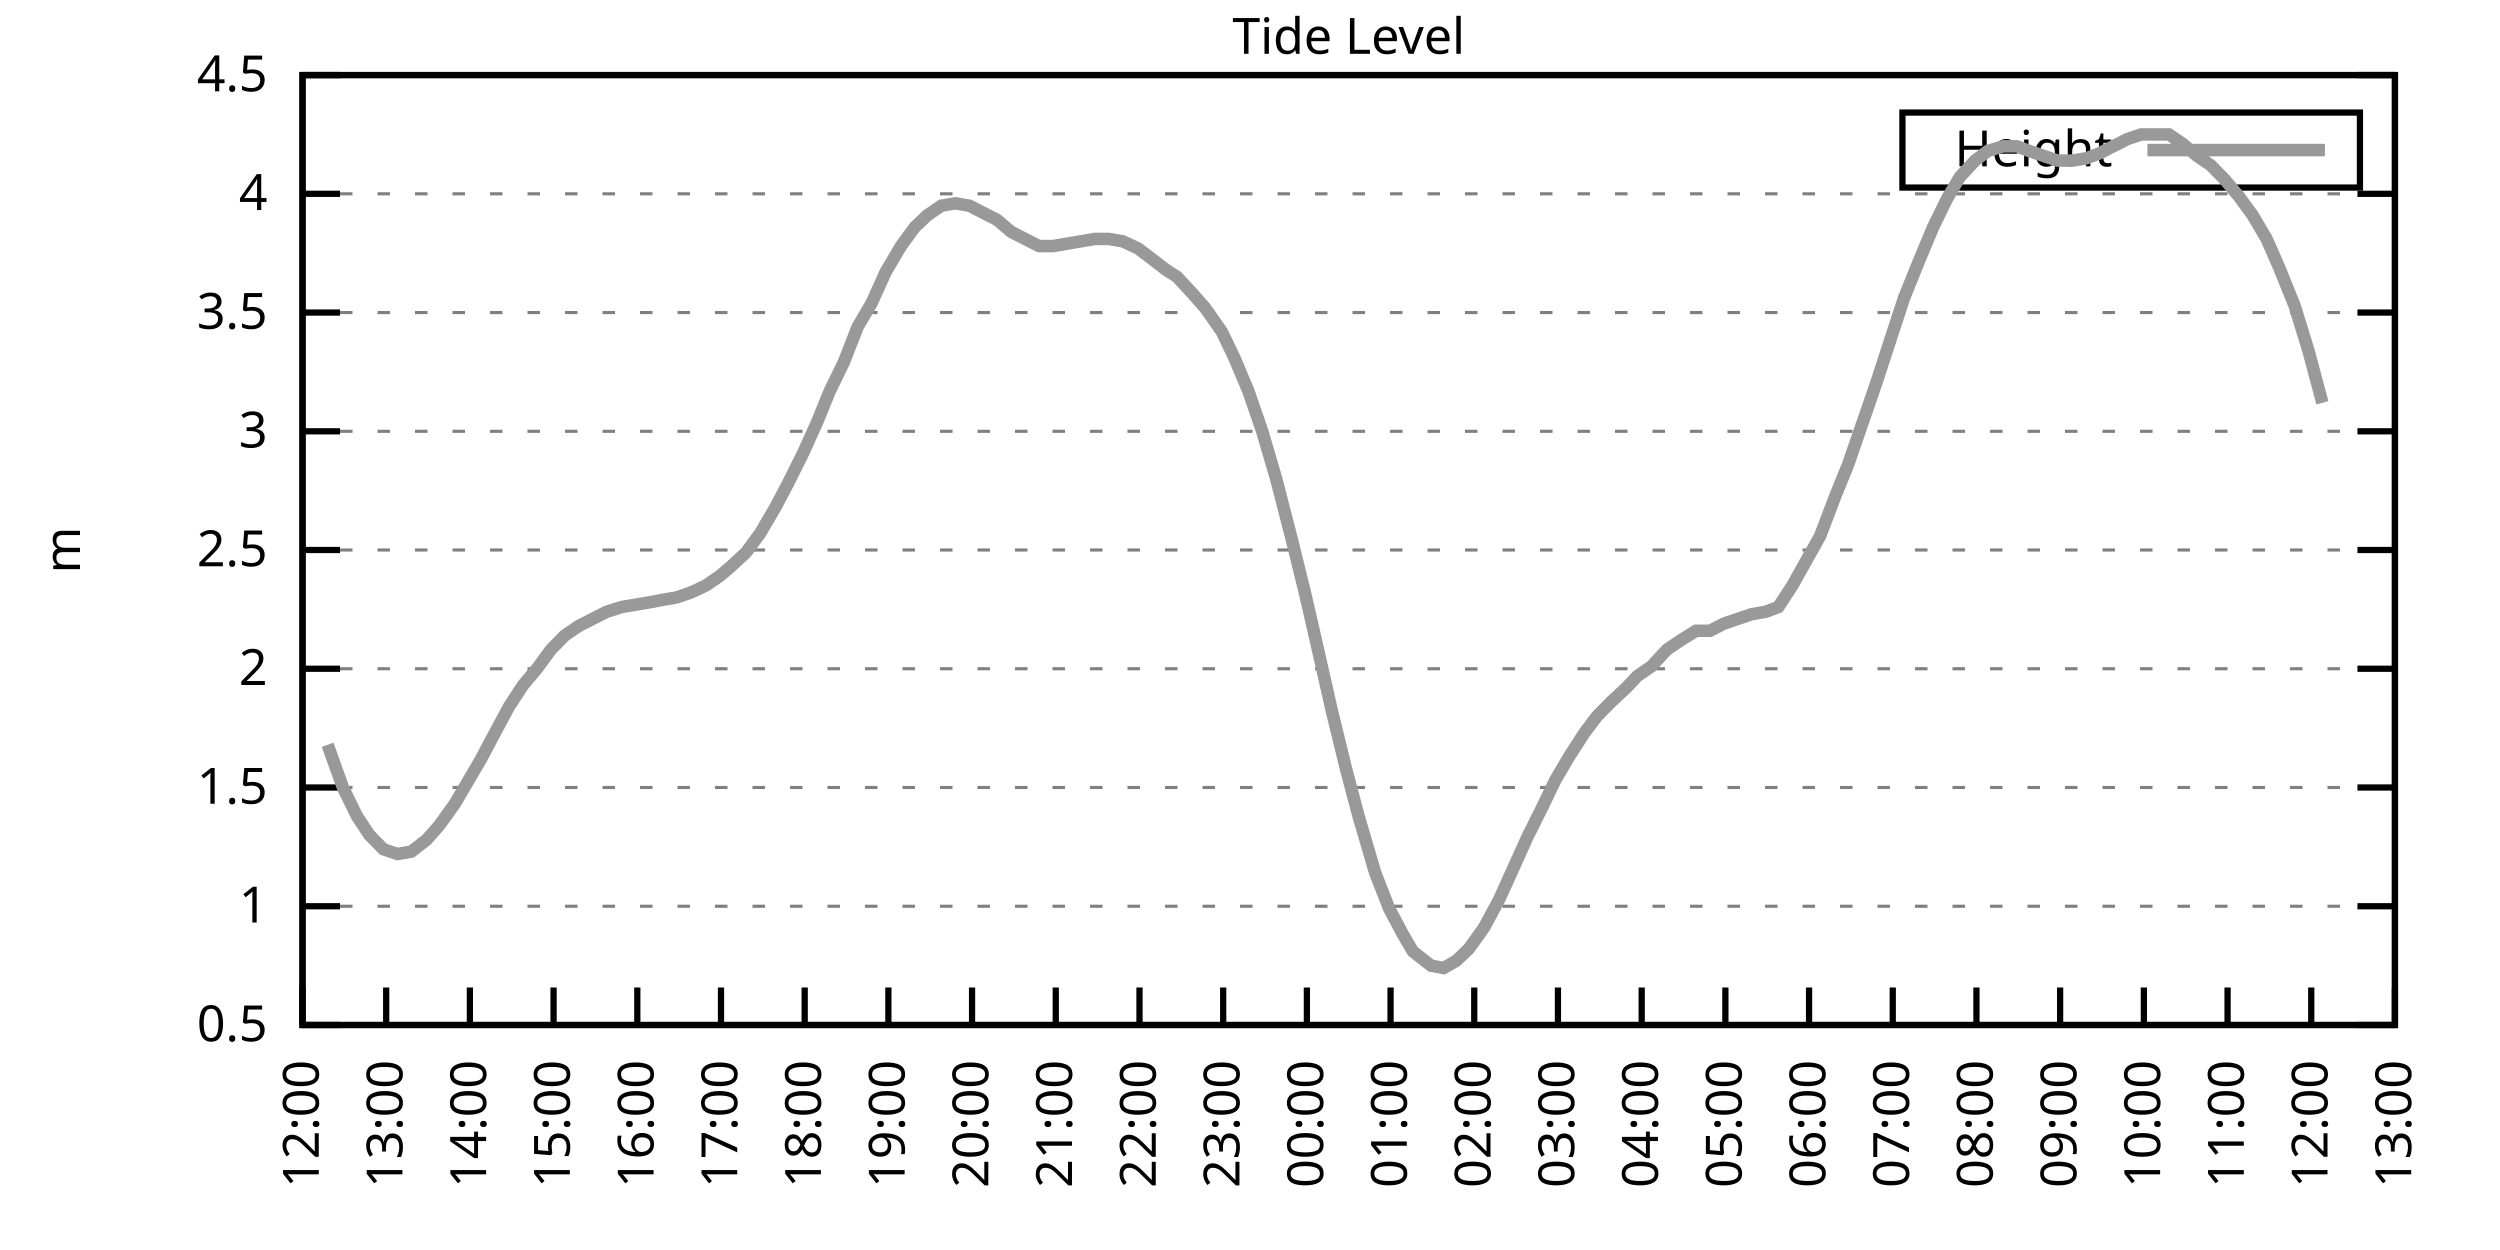
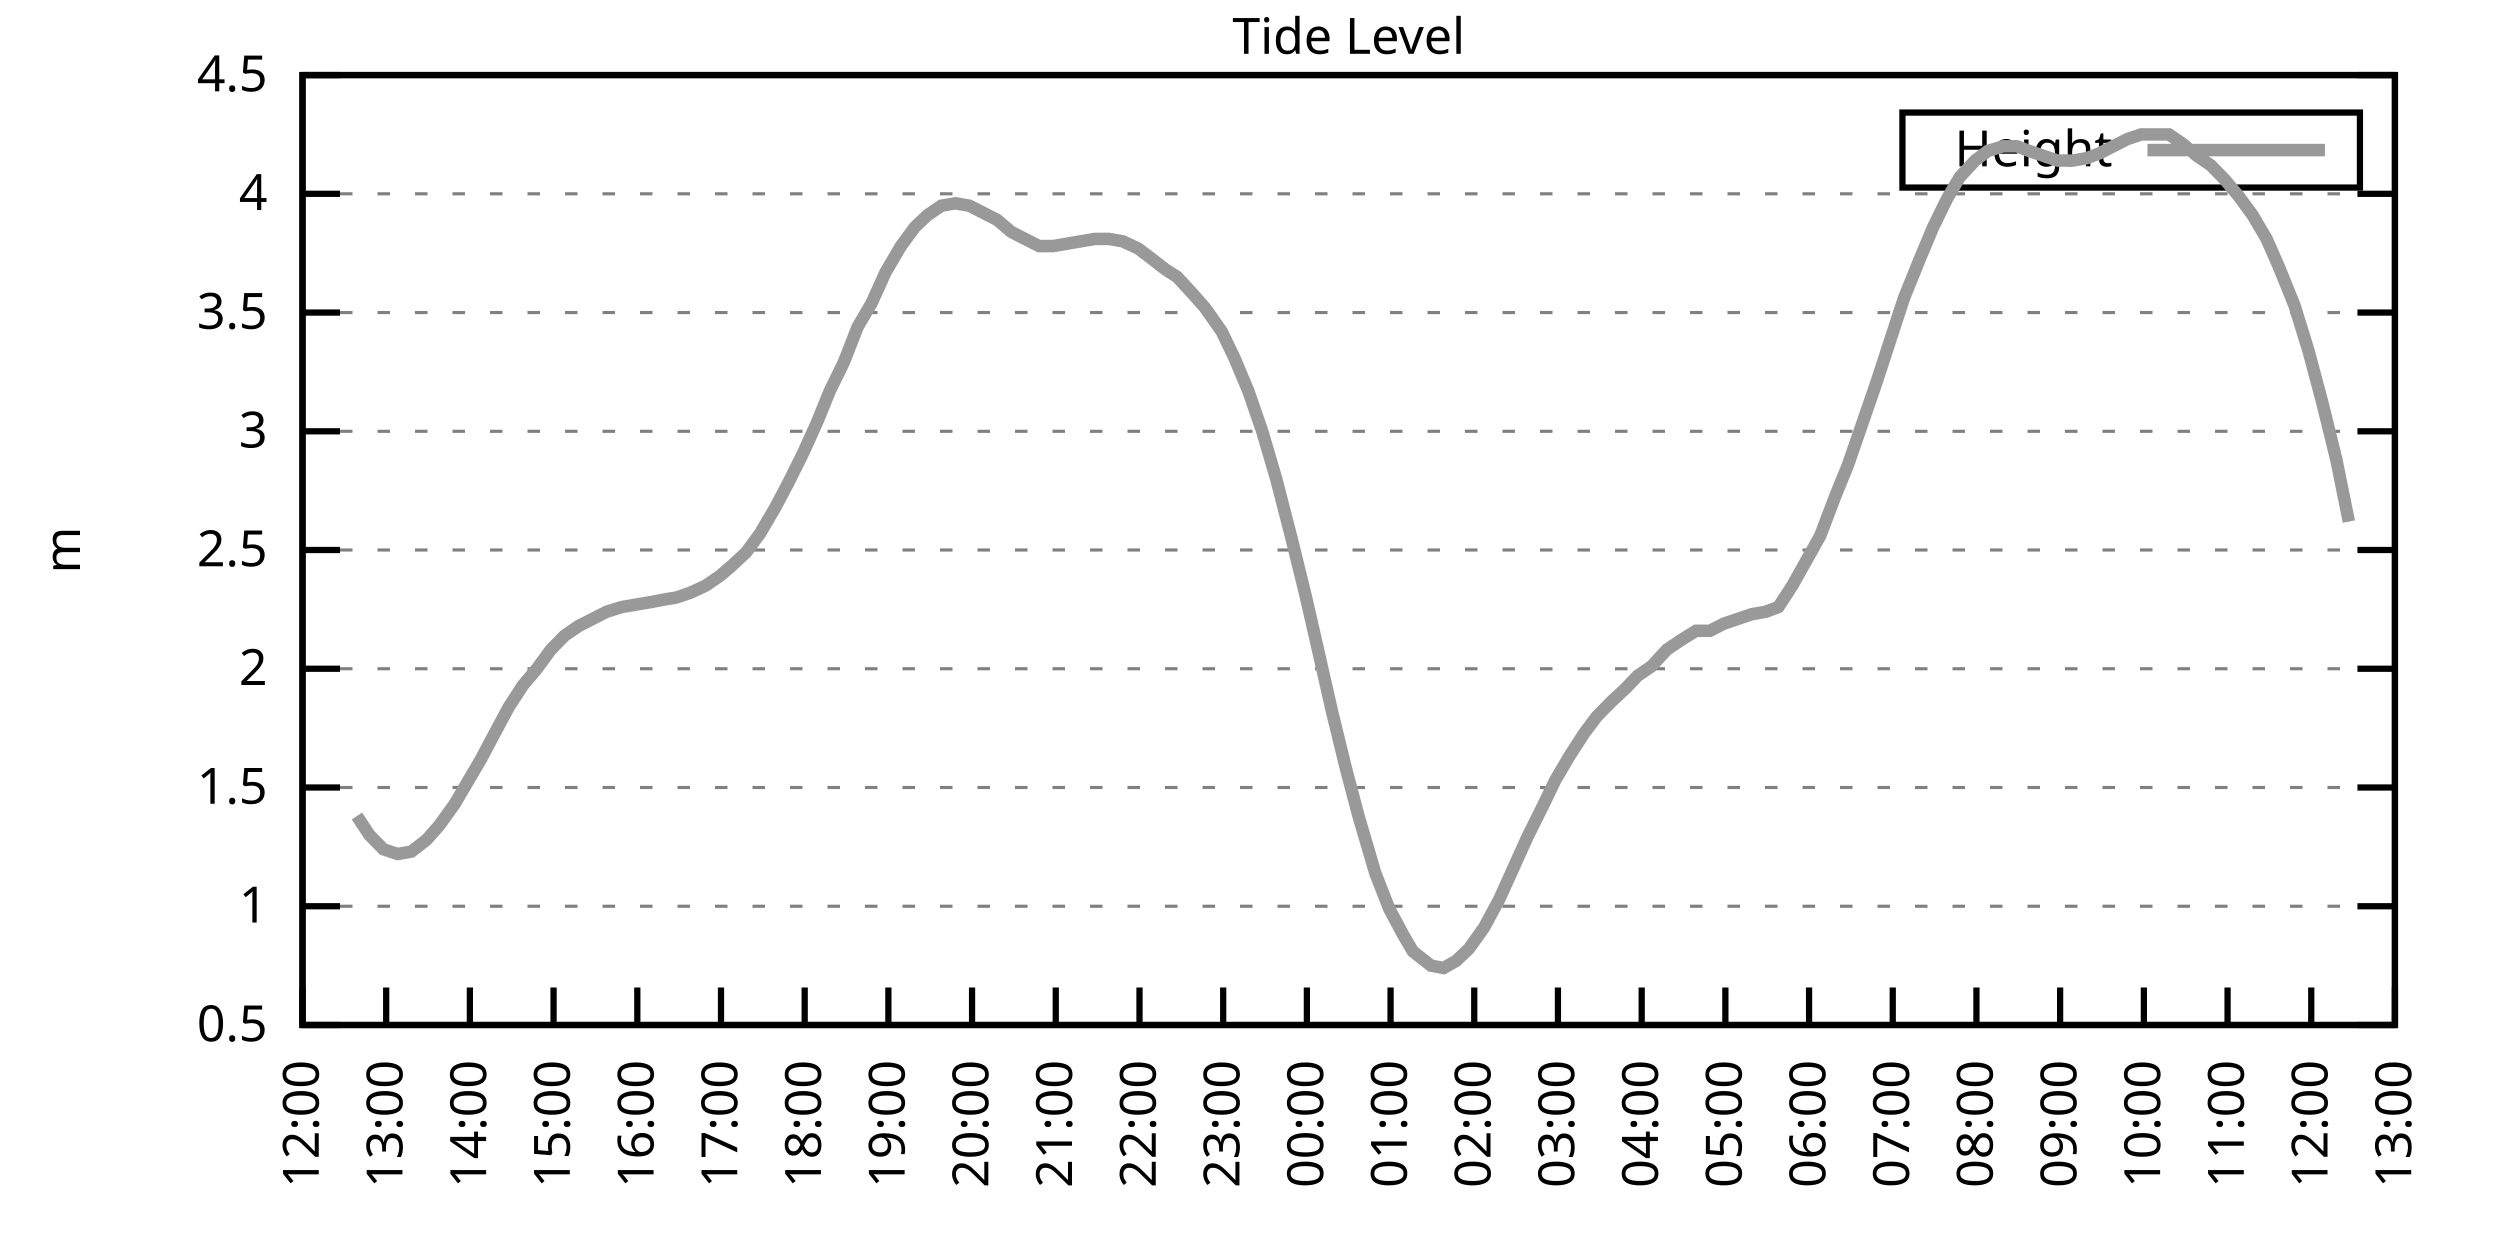
<svg xmlns="http://www.w3.org/2000/svg" xmlns:xlink="http://www.w3.org/1999/xlink" width="400" height="200" viewBox="0 0 400 200">
  <g id="gnuplot_canvas">
    <rect x="0" y="0" width="400" height="200" fill="none" />
    <defs>
      <circle id="gpDot" r="0.5" stroke-width="0.5" stroke="currentColor" />
      <path id="gpPt0" stroke-width="0.333" stroke="currentColor" d="M-1,0 h2 M0,-1 v2" />
      <path id="gpPt1" stroke-width="0.333" stroke="currentColor" d="M-1,-1 L1,1 M1,-1 L-1,1" />
      <path id="gpPt2" stroke-width="0.333" stroke="currentColor" d="M-1,0 L1,0 M0,-1 L0,1 M-1,-1 L1,1 M-1,1 L1,-1" />
      <rect id="gpPt3" stroke-width="0.333" stroke="currentColor" x="-1" y="-1" width="2" height="2" />
      <rect id="gpPt4" stroke-width="0.333" stroke="currentColor" fill="currentColor" x="-1" y="-1" width="2" height="2" />
      <circle id="gpPt5" stroke-width="0.333" stroke="currentColor" cx="0" cy="0" r="1" />
      <use xlink:href="#gpPt5" id="gpPt6" fill="currentColor" stroke="none" />
      <path id="gpPt7" stroke-width="0.333" stroke="currentColor" d="M0,-1.33 L-1.33,0.67 L1.33,0.67 z" />
      <use xlink:href="#gpPt7" id="gpPt8" fill="currentColor" stroke="none" />
      <use xlink:href="#gpPt7" id="gpPt9" stroke="currentColor" transform="rotate(180)" />
      <use xlink:href="#gpPt9" id="gpPt10" fill="currentColor" stroke="none" />
      <use xlink:href="#gpPt3" id="gpPt11" stroke="currentColor" transform="rotate(45)" />
      <use xlink:href="#gpPt11" id="gpPt12" fill="currentColor" stroke="none" />
      <path id="gpPt13" stroke-width="0.333" stroke="currentColor" d="M0,1.330 L1.265,0.411 L0.782,-1.067 L-0.782,-1.076 L-1.265,0.411 z" />
      <use xlink:href="#gpPt13" id="gpPt14" fill="currentColor" stroke="none" />
      <filter id="textbox" filterUnits="objectBoundingBox" x="0" y="0" height="1" width="1">
        <feFlood flood-color="white" flood-opacity="1" result="bgnd" />
        <feComposite in="SourceGraphic" in2="bgnd" operator="atop" />
      </filter>
      <filter id="greybox" filterUnits="objectBoundingBox" x="0" y="0" height="1" width="1">
        <feFlood flood-color="lightgrey" flood-opacity="1" result="grey" />
        <feComposite in="SourceGraphic" in2="grey" operator="atop" />
      </filter>
    </defs>
    <g fill="none" color="white" stroke="currentColor" stroke-width="1.00" stroke-linecap="butt" stroke-linejoin="miter">
</g>
    <g fill="none" color="black" stroke="currentColor" stroke-width="1.00" stroke-linecap="butt" stroke-linejoin="miter">
      <g stroke="none" shape-rendering="crispEdges">
        <polygon fill="rgb(255, 255, 255)" points="48.40,164.00 383.18,164.00 383.18,12.02 48.40,12.02 " />
      </g>
    </g>
    <g fill="none" color="black" stroke="currentColor" stroke-width="1.00" stroke-linecap="butt" stroke-linejoin="miter">
</g>
    <g fill="none" color="black" stroke="black" stroke-width="0.50" stroke-linecap="butt" stroke-linejoin="miter">
</g>
    <g fill="none" color="gray" stroke="currentColor" stroke-width="0.50" stroke-linecap="butt" stroke-linejoin="miter">
      <path stroke="gray" stroke-dasharray="2,4" class="gridline" d="M48.40,164.00 L383.19,164.00  " />
    </g>
    <g fill="none" color="gray" stroke="gray" stroke-width="1.00" stroke-linecap="butt" stroke-linejoin="miter">
</g>
    <g fill="none" color="black" stroke="currentColor" stroke-width="1.00" stroke-linecap="butt" stroke-linejoin="miter">
      <path stroke="black" d="M48.40,164.00 L54.40,164.00 M383.19,164.00 L377.19,164.00  " />
      <g transform="translate(42.80,166.60)" stroke="none" fill="black" font-family="Sans" font-size="8.00" text-anchor="end">
        <text>
          <tspan font-family="Sans"> 0.5</tspan>
        </text>
      </g>
    </g>
    <g fill="none" color="black" stroke="currentColor" stroke-width="1.00" stroke-linecap="butt" stroke-linejoin="miter">
</g>
    <g fill="none" color="black" stroke="black" stroke-width="0.50" stroke-linecap="butt" stroke-linejoin="miter">
</g>
    <g fill="none" color="gray" stroke="currentColor" stroke-width="0.50" stroke-linecap="butt" stroke-linejoin="miter">
      <path stroke="gray" stroke-dasharray="2,4" class="gridline" d="M48.40,145.00 L383.19,145.00  " />
    </g>
    <g fill="none" color="gray" stroke="gray" stroke-width="1.00" stroke-linecap="butt" stroke-linejoin="miter">
</g>
    <g fill="none" color="black" stroke="currentColor" stroke-width="1.00" stroke-linecap="butt" stroke-linejoin="miter">
      <path stroke="black" d="M48.40,145.00 L54.40,145.00 M383.19,145.00 L377.19,145.00  " />
      <g transform="translate(42.80,147.60)" stroke="none" fill="black" font-family="Sans" font-size="8.00" text-anchor="end">
        <text>
          <tspan font-family="Sans"> 1</tspan>
        </text>
      </g>
    </g>
    <g fill="none" color="black" stroke="currentColor" stroke-width="1.00" stroke-linecap="butt" stroke-linejoin="miter">
</g>
    <g fill="none" color="black" stroke="black" stroke-width="0.50" stroke-linecap="butt" stroke-linejoin="miter">
</g>
    <g fill="none" color="gray" stroke="currentColor" stroke-width="0.50" stroke-linecap="butt" stroke-linejoin="miter">
      <path stroke="gray" stroke-dasharray="2,4" class="gridline" d="M48.40,126.00 L383.19,126.00  " />
    </g>
    <g fill="none" color="gray" stroke="gray" stroke-width="1.00" stroke-linecap="butt" stroke-linejoin="miter">
</g>
    <g fill="none" color="black" stroke="currentColor" stroke-width="1.00" stroke-linecap="butt" stroke-linejoin="miter">
      <path stroke="black" d="M48.40,126.00 L54.40,126.00 M383.19,126.00 L377.19,126.00  " />
      <g transform="translate(42.80,128.60)" stroke="none" fill="black" font-family="Sans" font-size="8.00" text-anchor="end">
        <text>
          <tspan font-family="Sans"> 1.5</tspan>
        </text>
      </g>
    </g>
    <g fill="none" color="black" stroke="currentColor" stroke-width="1.00" stroke-linecap="butt" stroke-linejoin="miter">
</g>
    <g fill="none" color="black" stroke="black" stroke-width="0.50" stroke-linecap="butt" stroke-linejoin="miter">
</g>
    <g fill="none" color="gray" stroke="currentColor" stroke-width="0.50" stroke-linecap="butt" stroke-linejoin="miter">
      <path stroke="gray" stroke-dasharray="2,4" class="gridline" d="M48.40,107.00 L383.19,107.00  " />
    </g>
    <g fill="none" color="gray" stroke="gray" stroke-width="1.00" stroke-linecap="butt" stroke-linejoin="miter">
</g>
    <g fill="none" color="black" stroke="currentColor" stroke-width="1.00" stroke-linecap="butt" stroke-linejoin="miter">
      <path stroke="black" d="M48.40,107.00 L54.40,107.00 M383.19,107.00 L377.19,107.00  " />
      <g transform="translate(42.80,109.60)" stroke="none" fill="black" font-family="Sans" font-size="8.00" text-anchor="end">
        <text>
          <tspan font-family="Sans"> 2</tspan>
        </text>
      </g>
    </g>
    <g fill="none" color="black" stroke="currentColor" stroke-width="1.00" stroke-linecap="butt" stroke-linejoin="miter">
</g>
    <g fill="none" color="black" stroke="black" stroke-width="0.50" stroke-linecap="butt" stroke-linejoin="miter">
</g>
    <g fill="none" color="gray" stroke="currentColor" stroke-width="0.50" stroke-linecap="butt" stroke-linejoin="miter">
      <path stroke="gray" stroke-dasharray="2,4" class="gridline" d="M48.40,88.00 L383.19,88.00  " />
    </g>
    <g fill="none" color="gray" stroke="gray" stroke-width="1.00" stroke-linecap="butt" stroke-linejoin="miter">
</g>
    <g fill="none" color="black" stroke="currentColor" stroke-width="1.00" stroke-linecap="butt" stroke-linejoin="miter">
      <path stroke="black" d="M48.40,88.00 L54.40,88.00 M383.19,88.00 L377.19,88.00  " />
      <g transform="translate(42.80,90.60)" stroke="none" fill="black" font-family="Sans" font-size="8.00" text-anchor="end">
        <text>
          <tspan font-family="Sans"> 2.5</tspan>
        </text>
      </g>
    </g>
    <g fill="none" color="black" stroke="currentColor" stroke-width="1.00" stroke-linecap="butt" stroke-linejoin="miter">
</g>
    <g fill="none" color="black" stroke="black" stroke-width="0.50" stroke-linecap="butt" stroke-linejoin="miter">
</g>
    <g fill="none" color="gray" stroke="currentColor" stroke-width="0.50" stroke-linecap="butt" stroke-linejoin="miter">
      <path stroke="gray" stroke-dasharray="2,4" class="gridline" d="M48.40,69.01 L383.19,69.01  " />
    </g>
    <g fill="none" color="gray" stroke="gray" stroke-width="1.00" stroke-linecap="butt" stroke-linejoin="miter">
</g>
    <g fill="none" color="black" stroke="currentColor" stroke-width="1.00" stroke-linecap="butt" stroke-linejoin="miter">
      <path stroke="black" d="M48.40,69.01 L54.40,69.01 M383.19,69.01 L377.19,69.01  " />
      <g transform="translate(42.80,71.61)" stroke="none" fill="black" font-family="Sans" font-size="8.00" text-anchor="end">
        <text>
          <tspan font-family="Sans"> 3</tspan>
        </text>
      </g>
    </g>
    <g fill="none" color="black" stroke="currentColor" stroke-width="1.00" stroke-linecap="butt" stroke-linejoin="miter">
</g>
    <g fill="none" color="black" stroke="black" stroke-width="0.50" stroke-linecap="butt" stroke-linejoin="miter">
</g>
    <g fill="none" color="gray" stroke="currentColor" stroke-width="0.50" stroke-linecap="butt" stroke-linejoin="miter">
      <path stroke="gray" stroke-dasharray="2,4" class="gridline" d="M48.40,50.01 L383.19,50.01  " />
    </g>
    <g fill="none" color="gray" stroke="gray" stroke-width="1.00" stroke-linecap="butt" stroke-linejoin="miter">
</g>
    <g fill="none" color="black" stroke="currentColor" stroke-width="1.00" stroke-linecap="butt" stroke-linejoin="miter">
      <path stroke="black" d="M48.40,50.01 L54.40,50.01 M383.19,50.01 L377.19,50.01  " />
      <g transform="translate(42.80,52.61)" stroke="none" fill="black" font-family="Sans" font-size="8.00" text-anchor="end">
        <text>
          <tspan font-family="Sans"> 3.5</tspan>
        </text>
      </g>
    </g>
    <g fill="none" color="black" stroke="currentColor" stroke-width="1.00" stroke-linecap="butt" stroke-linejoin="miter">
</g>
    <g fill="none" color="black" stroke="black" stroke-width="0.50" stroke-linecap="butt" stroke-linejoin="miter">
</g>
    <g fill="none" color="gray" stroke="currentColor" stroke-width="0.50" stroke-linecap="butt" stroke-linejoin="miter">
      <path stroke="gray" stroke-dasharray="2,4" class="gridline" d="M48.40,31.01 L383.19,31.01  " />
    </g>
    <g fill="none" color="gray" stroke="gray" stroke-width="1.00" stroke-linecap="butt" stroke-linejoin="miter">
</g>
    <g fill="none" color="black" stroke="currentColor" stroke-width="1.00" stroke-linecap="butt" stroke-linejoin="miter">
      <path stroke="black" d="M48.40,31.01 L54.40,31.01 M383.19,31.01 L377.19,31.01  " />
      <g transform="translate(42.80,33.61)" stroke="none" fill="black" font-family="Sans" font-size="8.00" text-anchor="end">
        <text>
          <tspan font-family="Sans"> 4</tspan>
        </text>
      </g>
    </g>
    <g fill="none" color="black" stroke="currentColor" stroke-width="1.00" stroke-linecap="butt" stroke-linejoin="miter">
</g>
    <g fill="none" color="black" stroke="black" stroke-width="0.50" stroke-linecap="butt" stroke-linejoin="miter">
</g>
    <g fill="none" color="gray" stroke="currentColor" stroke-width="0.50" stroke-linecap="butt" stroke-linejoin="miter">
      <path stroke="gray" stroke-dasharray="2,4" class="gridline" d="M48.40,12.01 L383.19,12.01  " />
    </g>
    <g fill="none" color="gray" stroke="gray" stroke-width="1.00" stroke-linecap="butt" stroke-linejoin="miter">
</g>
    <g fill="none" color="black" stroke="currentColor" stroke-width="1.00" stroke-linecap="butt" stroke-linejoin="miter">
      <path stroke="black" d="M48.40,12.01 L54.40,12.01 M383.19,12.01 L377.19,12.01  " />
      <g transform="translate(42.80,14.61)" stroke="none" fill="black" font-family="Sans" font-size="8.00" text-anchor="end">
        <text>
          <tspan font-family="Sans"> 4.5</tspan>
        </text>
      </g>
    </g>
    <g fill="none" color="black" stroke="currentColor" stroke-width="1.00" stroke-linecap="butt" stroke-linejoin="miter">
      <path stroke="black" d="M48.40,164.00 L48.40,158.00  " />
      <g transform="translate(51.00,169.60) rotate(270.00)" stroke="none" fill="black" font-family="Sans" font-size="8.00" text-anchor="end">
        <text>
          <tspan font-family="Sans">12:00</tspan>
        </text>
      </g>
    </g>
    <g fill="none" color="black" stroke="currentColor" stroke-width="1.00" stroke-linecap="butt" stroke-linejoin="miter">
      <path stroke="black" d="M61.79,164.00 L61.79,158.00  " />
      <g transform="translate(64.39,169.60) rotate(270.00)" stroke="none" fill="black" font-family="Sans" font-size="8.00" text-anchor="end">
        <text>
          <tspan font-family="Sans">13:00</tspan>
        </text>
      </g>
    </g>
    <g fill="none" color="black" stroke="currentColor" stroke-width="1.00" stroke-linecap="butt" stroke-linejoin="miter">
      <path stroke="black" d="M75.18,164.00 L75.18,158.00  " />
      <g transform="translate(77.78,169.60) rotate(270.00)" stroke="none" fill="black" font-family="Sans" font-size="8.00" text-anchor="end">
        <text>
          <tspan font-family="Sans">14:00</tspan>
        </text>
      </g>
    </g>
    <g fill="none" color="black" stroke="currentColor" stroke-width="1.00" stroke-linecap="butt" stroke-linejoin="miter">
      <path stroke="black" d="M88.57,164.00 L88.57,158.00  " />
      <g transform="translate(91.17,169.60) rotate(270.00)" stroke="none" fill="black" font-family="Sans" font-size="8.00" text-anchor="end">
        <text>
          <tspan font-family="Sans">15:00</tspan>
        </text>
      </g>
    </g>
    <g fill="none" color="black" stroke="currentColor" stroke-width="1.00" stroke-linecap="butt" stroke-linejoin="miter">
      <path stroke="black" d="M101.97,164.00 L101.97,158.00  " />
      <g transform="translate(104.57,169.60) rotate(270.00)" stroke="none" fill="black" font-family="Sans" font-size="8.00" text-anchor="end">
        <text>
          <tspan font-family="Sans">16:00</tspan>
        </text>
      </g>
    </g>
    <g fill="none" color="black" stroke="currentColor" stroke-width="1.00" stroke-linecap="butt" stroke-linejoin="miter">
      <path stroke="black" d="M115.36,164.00 L115.36,158.00  " />
      <g transform="translate(117.96,169.60) rotate(270.00)" stroke="none" fill="black" font-family="Sans" font-size="8.00" text-anchor="end">
        <text>
          <tspan font-family="Sans">17:00</tspan>
        </text>
      </g>
    </g>
    <g fill="none" color="black" stroke="currentColor" stroke-width="1.00" stroke-linecap="butt" stroke-linejoin="miter">
      <path stroke="black" d="M128.75,164.00 L128.75,158.00  " />
      <g transform="translate(131.35,169.60) rotate(270.00)" stroke="none" fill="black" font-family="Sans" font-size="8.00" text-anchor="end">
        <text>
          <tspan font-family="Sans">18:00</tspan>
        </text>
      </g>
    </g>
    <g fill="none" color="black" stroke="currentColor" stroke-width="1.00" stroke-linecap="butt" stroke-linejoin="miter">
      <path stroke="black" d="M142.14,164.00 L142.14,158.00  " />
      <g transform="translate(144.74,169.60) rotate(270.00)" stroke="none" fill="black" font-family="Sans" font-size="8.00" text-anchor="end">
        <text>
          <tspan font-family="Sans">19:00</tspan>
        </text>
      </g>
    </g>
    <g fill="none" color="black" stroke="currentColor" stroke-width="1.00" stroke-linecap="butt" stroke-linejoin="miter">
      <path stroke="black" d="M155.53,164.00 L155.53,158.00  " />
      <g transform="translate(158.13,169.60) rotate(270.00)" stroke="none" fill="black" font-family="Sans" font-size="8.00" text-anchor="end">
        <text>
          <tspan font-family="Sans">20:00</tspan>
        </text>
      </g>
    </g>
    <g fill="none" color="black" stroke="currentColor" stroke-width="1.00" stroke-linecap="butt" stroke-linejoin="miter">
      <path stroke="black" d="M168.92,164.00 L168.92,158.00  " />
      <g transform="translate(171.52,169.60) rotate(270.00)" stroke="none" fill="black" font-family="Sans" font-size="8.00" text-anchor="end">
        <text>
          <tspan font-family="Sans">21:00</tspan>
        </text>
      </g>
    </g>
    <g fill="none" color="black" stroke="currentColor" stroke-width="1.00" stroke-linecap="butt" stroke-linejoin="miter">
      <path stroke="black" d="M182.32,164.00 L182.32,158.00  " />
      <g transform="translate(184.92,169.60) rotate(270.00)" stroke="none" fill="black" font-family="Sans" font-size="8.00" text-anchor="end">
        <text>
          <tspan font-family="Sans">22:00</tspan>
        </text>
      </g>
    </g>
    <g fill="none" color="black" stroke="currentColor" stroke-width="1.00" stroke-linecap="butt" stroke-linejoin="miter">
      <path stroke="black" d="M195.71,164.00 L195.71,158.00  " />
      <g transform="translate(198.31,169.60) rotate(270.00)" stroke="none" fill="black" font-family="Sans" font-size="8.00" text-anchor="end">
        <text>
          <tspan font-family="Sans">23:00</tspan>
        </text>
      </g>
    </g>
    <g fill="none" color="black" stroke="currentColor" stroke-width="1.00" stroke-linecap="butt" stroke-linejoin="miter">
      <path stroke="black" d="M209.10,164.00 L209.10,158.00  " />
      <g transform="translate(211.70,169.60) rotate(270.00)" stroke="none" fill="black" font-family="Sans" font-size="8.00" text-anchor="end">
        <text>
          <tspan font-family="Sans">00:00</tspan>
        </text>
      </g>
    </g>
    <g fill="none" color="black" stroke="currentColor" stroke-width="1.00" stroke-linecap="butt" stroke-linejoin="miter">
      <path stroke="black" d="M222.49,164.00 L222.49,158.00  " />
      <g transform="translate(225.09,169.60) rotate(270.00)" stroke="none" fill="black" font-family="Sans" font-size="8.00" text-anchor="end">
        <text>
          <tspan font-family="Sans">01:00</tspan>
        </text>
      </g>
    </g>
    <g fill="none" color="black" stroke="currentColor" stroke-width="1.00" stroke-linecap="butt" stroke-linejoin="miter">
      <path stroke="black" d="M235.88,164.00 L235.88,158.00  " />
      <g transform="translate(238.48,169.60) rotate(270.00)" stroke="none" fill="black" font-family="Sans" font-size="8.00" text-anchor="end">
        <text>
          <tspan font-family="Sans">02:00</tspan>
        </text>
      </g>
    </g>
    <g fill="none" color="black" stroke="currentColor" stroke-width="1.00" stroke-linecap="butt" stroke-linejoin="miter">
      <path stroke="black" d="M249.27,164.00 L249.27,158.00  " />
      <g transform="translate(251.87,169.60) rotate(270.00)" stroke="none" fill="black" font-family="Sans" font-size="8.00" text-anchor="end">
        <text>
          <tspan font-family="Sans">03:00</tspan>
        </text>
      </g>
    </g>
    <g fill="none" color="black" stroke="currentColor" stroke-width="1.00" stroke-linecap="butt" stroke-linejoin="miter">
      <path stroke="black" d="M262.67,164.00 L262.67,158.00  " />
      <g transform="translate(265.27,169.60) rotate(270.00)" stroke="none" fill="black" font-family="Sans" font-size="8.00" text-anchor="end">
        <text>
          <tspan font-family="Sans">04:00</tspan>
        </text>
      </g>
    </g>
    <g fill="none" color="black" stroke="currentColor" stroke-width="1.00" stroke-linecap="butt" stroke-linejoin="miter">
      <path stroke="black" d="M276.06,164.00 L276.06,158.00  " />
      <g transform="translate(278.66,169.60) rotate(270.00)" stroke="none" fill="black" font-family="Sans" font-size="8.00" text-anchor="end">
        <text>
          <tspan font-family="Sans">05:00</tspan>
        </text>
      </g>
    </g>
    <g fill="none" color="black" stroke="currentColor" stroke-width="1.00" stroke-linecap="butt" stroke-linejoin="miter">
      <path stroke="black" d="M289.45,164.00 L289.45,158.00  " />
      <g transform="translate(292.05,169.60) rotate(270.00)" stroke="none" fill="black" font-family="Sans" font-size="8.00" text-anchor="end">
        <text>
          <tspan font-family="Sans">06:00</tspan>
        </text>
      </g>
    </g>
    <g fill="none" color="black" stroke="currentColor" stroke-width="1.00" stroke-linecap="butt" stroke-linejoin="miter">
      <path stroke="black" d="M302.84,164.00 L302.84,158.00  " />
      <g transform="translate(305.44,169.60) rotate(270.00)" stroke="none" fill="black" font-family="Sans" font-size="8.00" text-anchor="end">
        <text>
          <tspan font-family="Sans">07:00</tspan>
        </text>
      </g>
    </g>
    <g fill="none" color="black" stroke="currentColor" stroke-width="1.00" stroke-linecap="butt" stroke-linejoin="miter">
      <path stroke="black" d="M316.23,164.00 L316.23,158.00  " />
      <g transform="translate(318.83,169.60) rotate(270.00)" stroke="none" fill="black" font-family="Sans" font-size="8.00" text-anchor="end">
        <text>
          <tspan font-family="Sans">08:00</tspan>
        </text>
      </g>
    </g>
    <g fill="none" color="black" stroke="currentColor" stroke-width="1.00" stroke-linecap="butt" stroke-linejoin="miter">
      <path stroke="black" d="M329.62,164.00 L329.62,158.00  " />
      <g transform="translate(332.22,169.60) rotate(270.00)" stroke="none" fill="black" font-family="Sans" font-size="8.00" text-anchor="end">
        <text>
          <tspan font-family="Sans">09:00</tspan>
        </text>
      </g>
    </g>
    <g fill="none" color="black" stroke="currentColor" stroke-width="1.00" stroke-linecap="butt" stroke-linejoin="miter">
      <path stroke="black" d="M343.02,164.00 L343.02,158.00  " />
      <g transform="translate(345.62,169.60) rotate(270.00)" stroke="none" fill="black" font-family="Sans" font-size="8.00" text-anchor="end">
        <text>
          <tspan font-family="Sans">10:00</tspan>
        </text>
      </g>
    </g>
    <g fill="none" color="black" stroke="currentColor" stroke-width="1.00" stroke-linecap="butt" stroke-linejoin="miter">
      <path stroke="black" d="M356.41,164.00 L356.41,158.00  " />
      <g transform="translate(359.01,169.60) rotate(270.00)" stroke="none" fill="black" font-family="Sans" font-size="8.00" text-anchor="end">
        <text>
          <tspan font-family="Sans">11:00</tspan>
        </text>
      </g>
    </g>
    <g fill="none" color="black" stroke="currentColor" stroke-width="1.00" stroke-linecap="butt" stroke-linejoin="miter">
      <path stroke="black" d="M369.80,164.00 L369.80,158.00  " />
      <g transform="translate(372.40,169.60) rotate(270.00)" stroke="none" fill="black" font-family="Sans" font-size="8.00" text-anchor="end">
        <text>
          <tspan font-family="Sans">12:00</tspan>
        </text>
      </g>
    </g>
    <g fill="none" color="black" stroke="currentColor" stroke-width="1.00" stroke-linecap="butt" stroke-linejoin="miter">
      <path stroke="black" d="M383.19,164.00 L383.19,158.00  " />
      <g transform="translate(385.79,169.60) rotate(270.00)" stroke="none" fill="black" font-family="Sans" font-size="8.00" text-anchor="end">
        <text>
          <tspan font-family="Sans">13:00</tspan>
        </text>
      </g>
    </g>
    <g fill="none" color="black" stroke="currentColor" stroke-width="1.00" stroke-linecap="butt" stroke-linejoin="miter">
</g>
    <g fill="none" color="black" stroke="currentColor" stroke-width="1.00" stroke-linecap="butt" stroke-linejoin="miter">
      <path stroke="black" d="M48.40,12.01 L48.40,164.00 L383.19,164.00 L383.19,12.01 L48.40,12.01 Z  " />
    </g>
    <g fill="none" color="black" stroke="currentColor" stroke-width="1.00" stroke-linecap="butt" stroke-linejoin="miter">
</g>
    <g fill="none" color="black" stroke="currentColor" stroke-width="1.00" stroke-linecap="butt" stroke-linejoin="miter">
      <path stroke="black" d="M304.39,30.01 L304.39,18.01 L377.59,18.01 L377.59,30.01 L304.39,30.01 Z  " />
    </g>
    <g id="Tide_level_plot_1">
      <g fill="none" color="white" stroke="black" stroke-width="2.00" stroke-linecap="butt" stroke-linejoin="miter">
</g>
      <g fill="none" color="black" stroke="currentColor" stroke-width="2.00" stroke-linecap="butt" stroke-linejoin="miter">
        <g transform="translate(337.99,26.61)" stroke="none" fill="black" font-family="Sans" font-size="8.00" text-anchor="end">
          <text>
            <tspan font-family="Sans">Height</tspan>
          </text>
        </g>
      </g>
      <g fill="none" color="black" stroke="currentColor" stroke-width="2.00" stroke-linecap="butt" stroke-linejoin="miter">
-         <path stroke="rgb(153, 153, 153)" d="M343.59,24.01 L371.99,24.01 M52.42,119.16 L54.87,126.00 L57.10,130.56 L59.11,133.60 L61.35,135.88 L63.58,136.64   L65.81,136.26 L68.26,134.36 L70.27,132.08 L72.73,128.66 L74.74,125.24 L76.97,121.44 L78.98,117.64 L81.43,113.08   L83.66,109.66 L85.90,107.00 L88.13,103.96 L90.36,101.68 L92.59,100.16 L97.06,97.88 L99.51,97.12 L101.74,96.74   L103.98,96.36 L105.98,95.98 L108.22,95.60 L110.45,94.84 L112.90,93.70 L115.13,92.18 L116.92,90.66 L119.38,88.38   L121.61,85.35 L124.06,81.17 L126.07,77.37 L128.53,72.43 L130.76,67.49 L132.77,62.55 L135.00,57.99 L137.23,52.29   L139.46,48.49 L141.69,43.55 L144.15,39.37 L146.38,36.33 L148.39,34.43 L150.62,32.91 L152.85,32.53 L155.09,32.91   L157.32,34.05 L159.55,35.19 L161.78,37.09 L164.01,38.23 L166.25,39.37 L168.48,39.37 L170.71,38.99 L172.94,38.61   L175.17,38.23 L177.41,38.23 L179.64,38.61 L182.09,39.75 L184.10,41.27 L186.56,43.17 L188.34,44.31 L190.80,46.97   L192.81,49.25 L195.48,53.05 L197.49,57.23 L199.73,62.55 L201.96,69.01 L204.19,76.61 L206.64,86.11 L208.88,95.22   L210.88,103.96 L213.12,113.84 L215.35,122.96 L217.36,130.56 L220.04,139.68 L222.27,145.38 L224.50,149.56 L226.06,152.22   L228.96,154.50 L230.97,154.88 L232.98,153.74 L234.99,151.84 L237.44,148.42 L239.90,143.86 L242.13,138.92 L244.36,133.98   L246.82,129.04 L248.83,124.86 L251.06,121.06 L253.51,117.26 L255.52,114.60 L257.76,112.32 L260.21,110.04 L262.00,108.14   L264.23,106.62 L266.68,103.96 L268.92,102.44 L271.37,100.92 L273.60,100.92 L275.83,99.78 L278.07,99.02 L280.30,98.26   L282.53,97.88 L284.54,97.12 L286.77,93.70 L291.23,85.73 L293.69,79.27 L295.70,74.33 L297.93,67.87 L300.16,61.41   L302.39,54.57 L304.63,47.73 L307.08,41.65 L309.31,36.33 L311.54,31.77 L313.55,28.35 L316.01,25.69 L318.02,24.17   L320.47,23.41 L322.70,23.41 L324.71,24.17 L326.95,24.93 L329.18,25.69 L331.63,25.69 L333.86,25.31 L335.87,24.55   L338.10,23.41 L340.34,22.27 L342.57,21.51 L344.80,21.51 L347.03,21.51 L349.26,23.03 L351.50,24.93 L353.73,26.45   L355.96,28.73 L358.19,31.39 L360.42,34.43 L362.66,38.23 L364.66,42.79 L367.12,48.87 L369.35,56.09 L371.58,64.45    " />
+         <path stroke="rgb(153, 153, 153)" d="M343.59,24.01 L371.99,24.01 M57.10,130.56 L59.11,133.60 L61.35,135.88 L63.58,136.64 L65.81,136.26 L68.26,134.36   L70.27,132.08 L72.73,128.66 L74.74,125.24 L76.97,121.44 L78.98,117.64 L81.43,113.08 L83.66,109.66 L85.90,107.00   L88.13,103.96 L90.36,101.68 L92.59,100.16 L97.06,97.88 L99.51,97.12 L101.74,96.74 L103.98,96.36 L105.98,95.98   L108.22,95.60 L110.45,94.84 L112.90,93.70 L115.13,92.18 L116.92,90.66 L119.38,88.38 L121.61,85.35 L124.06,81.17   L126.07,77.37 L128.53,72.43 L130.76,67.49 L132.77,62.55 L135.00,57.99 L137.23,52.29 L139.46,48.49 L141.69,43.55   L144.15,39.37 L146.38,36.33 L148.39,34.43 L150.62,32.91 L152.85,32.53 L155.09,32.91 L157.32,34.05 L159.55,35.19   L161.78,37.09 L164.01,38.23 L166.25,39.37 L168.48,39.37 L170.71,38.99 L172.94,38.61 L175.17,38.23 L177.41,38.23   L179.64,38.61 L182.09,39.75 L184.10,41.27 L186.56,43.17 L188.34,44.31 L190.80,46.97 L192.81,49.25 L195.48,53.05   L197.49,57.23 L199.73,62.55 L201.96,69.01 L204.19,76.61 L206.64,86.11 L208.88,95.22 L210.88,103.96 L213.12,113.84   L215.35,122.96 L217.36,130.56 L220.04,139.68 L222.27,145.38 L224.50,149.56 L226.06,152.22 L228.96,154.50 L230.97,154.88   L232.98,153.74 L234.99,151.84 L237.44,148.42 L239.90,143.86 L242.13,138.92 L244.36,133.98 L246.82,129.04 L248.83,124.86   L251.06,121.06 L253.51,117.26 L255.52,114.60 L257.76,112.32 L260.21,110.04 L262.00,108.14 L264.23,106.62 L266.68,103.96   L268.92,102.44 L271.37,100.92 L273.60,100.92 L275.83,99.78 L278.07,99.02 L280.30,98.26 L282.53,97.88 L284.54,97.12   L286.77,93.70 L291.23,85.73 L293.69,79.27 L295.70,74.33 L297.93,67.87 L300.16,61.41 L302.39,54.57 L304.63,47.73   L307.08,41.65 L309.31,36.33 L311.54,31.77 L313.55,28.35 L316.01,25.69 L318.02,24.17 L320.47,23.41 L322.70,23.41   L324.71,24.17 L326.95,24.93 L329.18,25.69 L331.63,25.69 L333.86,25.31 L335.87,24.55 L338.10,23.41 L340.34,22.27   L342.57,21.51 L344.80,21.51 L347.03,21.51 L349.26,23.03 L351.50,24.93 L353.73,26.45 L355.96,28.73 L358.19,31.39   L360.42,34.43 L362.66,38.23 L364.66,42.79 L367.12,48.87 L369.35,56.09 L371.58,64.45 L373.82,73.57 L375.82,83.45    " />
      </g>
    </g>
    <g fill="none" color="black" stroke="currentColor" stroke-width="2.00" stroke-linecap="butt" stroke-linejoin="miter">
</g>
    <g fill="none" color="black" stroke="black" stroke-width="1.00" stroke-linecap="butt" stroke-linejoin="miter">
</g>
    <g fill="none" color="black" stroke="currentColor" stroke-width="1.00" stroke-linecap="butt" stroke-linejoin="miter">
      <path stroke="black" d="M48.40,12.01 L48.40,164.00 L383.19,164.00 L383.19,12.01 L48.40,12.01 Z  " />
      <g transform="translate(12.80,88.01) rotate(270.00)" stroke="none" fill="black" font-family="Sans" font-size="8.00" text-anchor="middle">
        <text>
          <tspan font-family="Sans">m</tspan>
        </text>
      </g>
    </g>
    <g fill="none" color="black" stroke="currentColor" stroke-width="1.00" stroke-linecap="butt" stroke-linejoin="miter">
</g>
    <g fill="none" color="black" stroke="currentColor" stroke-width="1.00" stroke-linecap="butt" stroke-linejoin="miter">
      <g transform="translate(215.79,8.61)" stroke="none" fill="black" font-family="Sans" font-size="8.00" text-anchor="middle">
        <text>
          <tspan font-family="Sans">Tide Level</tspan>
        </text>
      </g>
    </g>
    <g fill="none" color="black" stroke="currentColor" stroke-width="1.00" stroke-linecap="butt" stroke-linejoin="miter">
</g>
  </g>
</svg>
